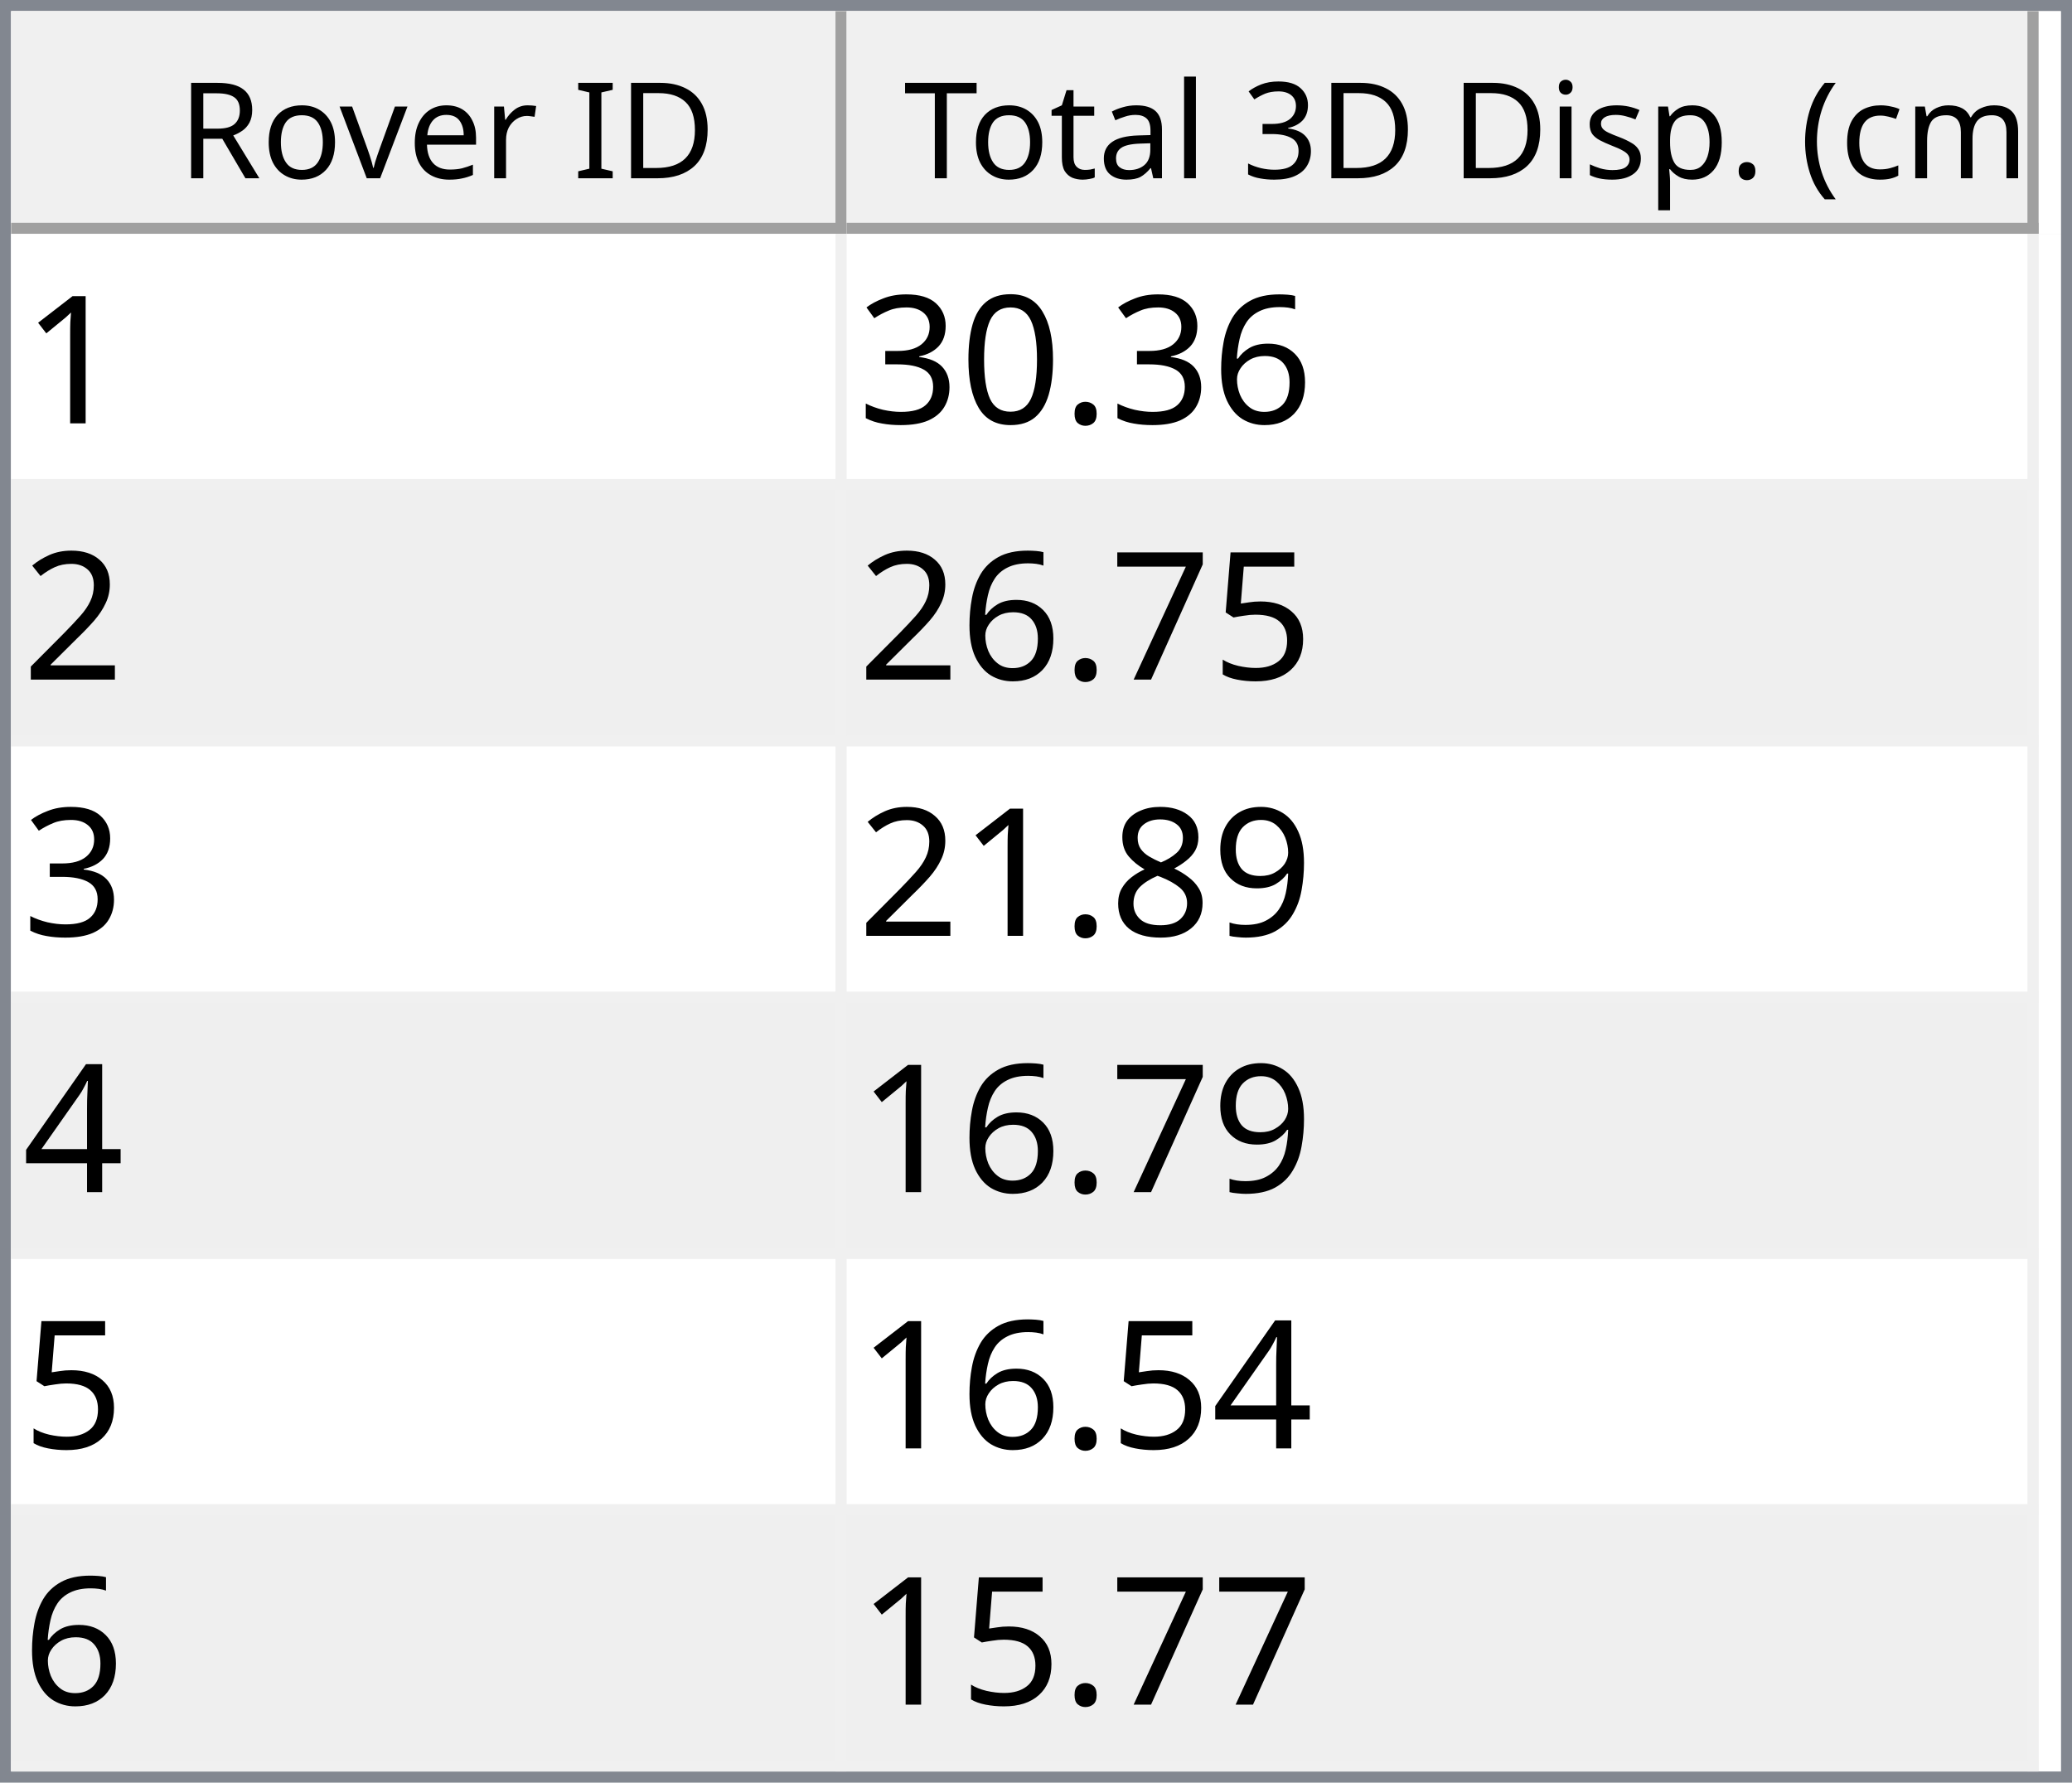
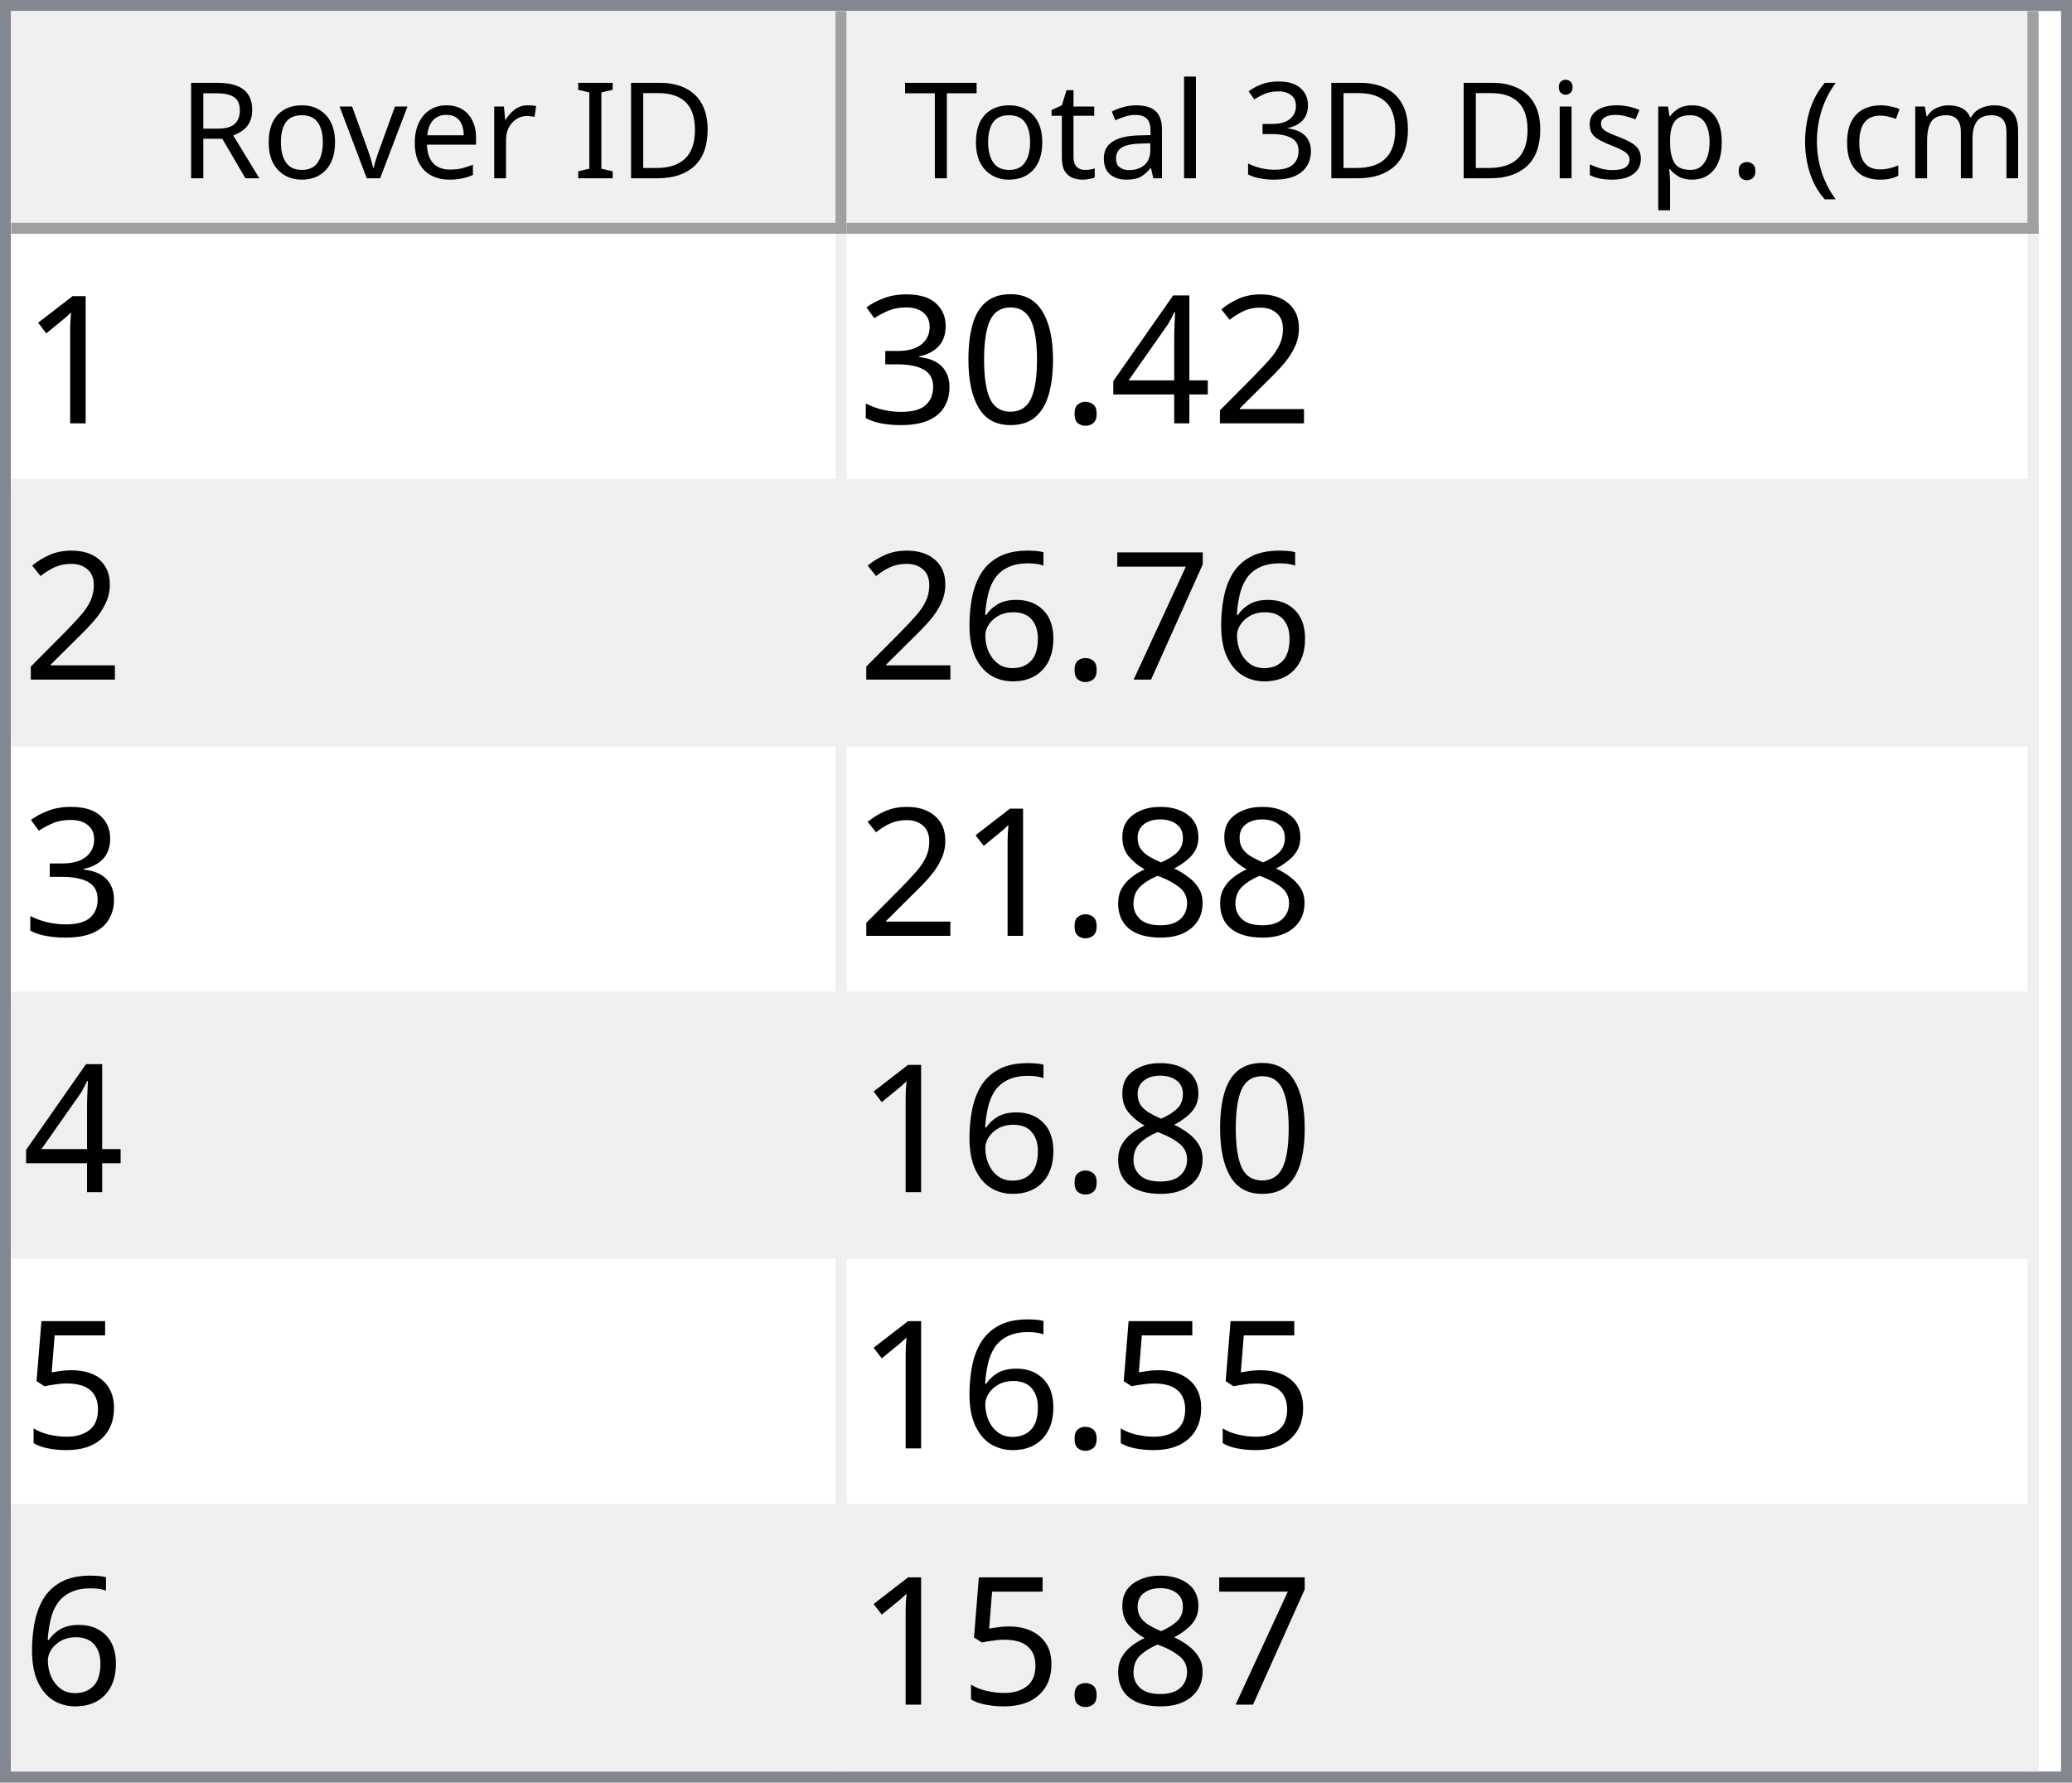
<svg xmlns="http://www.w3.org/2000/svg" style="fill-opacity:1; color-rendering:auto; color-interpolation:auto; text-rendering:auto; stroke:black; stroke-linecap:square; stroke-miterlimit:10; shape-rendering:auto; stroke-opacity:1; fill:black; stroke-dasharray:none; font-weight:normal; stroke-width:1; font-family:'Dialog'; font-style:normal; stroke-linejoin:miter; font-size:12px; stroke-dashoffset:0; image-rendering:auto;" width="186" height="160">
  <defs id="genericDefs" />
  <g>
    <defs id="defs1">
      <clipPath clipPathUnits="userSpaceOnUse" id="clipPath1">
        <path d="M0 0 L186 0 L186 160 L0 160 L0 0 Z" />
      </clipPath>
      <clipPath clipPathUnits="userSpaceOnUse" id="clipPath2">
        <path d="M0 0 L0 160 L186 160 L186 0 Z" />
      </clipPath>
      <clipPath clipPathUnits="userSpaceOnUse" id="clipPath3">
        <path d="M0 0 L0 20 L184 20 L184 0 Z" />
      </clipPath>
      <clipPath clipPathUnits="userSpaceOnUse" id="clipPath4">
        <path d="M0 0 L0 20 L75 20 L75 0 Z" />
      </clipPath>
      <clipPath clipPathUnits="userSpaceOnUse" id="clipPath5">
        <path d="M1 1 L1 19 L74 19 L74 1 Z" />
      </clipPath>
      <clipPath clipPathUnits="userSpaceOnUse" id="clipPath6">
        <path d="M0 0 L0 18 L73 18 L73 0 Z" />
      </clipPath>
      <clipPath clipPathUnits="userSpaceOnUse" id="clipPath7">
        <path d="M-0.5 -0.5 L-0.5 19.5 L74.5 19.5 L74.5 -0.5 Z" />
      </clipPath>
      <clipPath clipPathUnits="userSpaceOnUse" id="clipPath8">
        <path d="M0 0 L0 20 L107 20 L107 0 Z" />
      </clipPath>
      <clipPath clipPathUnits="userSpaceOnUse" id="clipPath9">
        <path d="M1 1 L1 19 L106 19 L106 1 Z" />
      </clipPath>
      <clipPath clipPathUnits="userSpaceOnUse" id="clipPath10">
        <path d="M0 0 L0 18 L105 18 L105 0 Z" />
      </clipPath>
      <clipPath clipPathUnits="userSpaceOnUse" id="clipPath11">
        <path d="M-0.5 -0.5 L-0.5 19.5 L106.5 19.5 L106.5 -0.5 Z" />
      </clipPath>
      <clipPath clipPathUnits="userSpaceOnUse" id="clipPath12">
        <path d="M0 0 L0 138 L184 138 L184 0 Z" />
      </clipPath>
      <clipPath clipPathUnits="userSpaceOnUse" id="clipPath13">
        <path d="M0 0 L0 138 L182 138 L182 0 Z" />
      </clipPath>
      <clipPath clipPathUnits="userSpaceOnUse" id="clipPath14">
        <path d="M-0.5 -0.5 L-0.5 137.5 L181.5 137.5 L181.5 -0.5 Z" />
      </clipPath>
      <clipPath clipPathUnits="userSpaceOnUse" id="clipPath15">
        <path d="M0 0 L0 22 L74 22 L74 0 Z" />
      </clipPath>
      <clipPath clipPathUnits="userSpaceOnUse" id="clipPath16">
        <path d="M0 0 L0 22 L106 22 L106 0 Z" />
      </clipPath>
      <font horiz-adv-x="64.551" id="font1">
        <font-face ascent="107.91" descent="25.098" units-per-em="100" style="font-style:normal; font-family:Segoe UI; font-weight:normal;" />
        <missing-glyph horiz-adv-x="64.551" d="M8.109 0 L8.109 68.266 L56.453 68.266 L56.453 0 L8.109 0 ZM15.328 7.234 L49.219 7.234 L49.219 61.031 L15.328 61.031 L15.328 7.234 Z" />
        <glyph unicode="D" horiz-adv-x="70.117" d="M9.188 0 L9.188 70.016 L28.516 70.016 Q65.531 70.016 65.531 35.891 Q65.531 19.672 55.25 9.836 Q44.969 0 27.734 0 L9.188 0 ZM17.391 62.594 L17.391 7.422 L27.828 7.422 Q41.609 7.422 49.273 14.797 Q56.938 22.172 56.938 35.688 Q56.938 62.594 28.328 62.594 L17.391 62.594 Z" />
        <glyph unicode="I" horiz-adv-x="26.611" d="M17.391 0 L9.188 0 L9.188 70.016 L17.391 70.016 L17.391 0 Z" />
        <glyph unicode=" " horiz-adv-x="27.393" d="" />
        <glyph unicode="r" horiz-adv-x="34.766" d="M34.188 41.891 Q32.078 43.5 28.125 43.5 Q23 43.5 19.555 38.672 Q16.109 33.844 16.109 25.484 L16.109 0 L8.109 0 L8.109 50 L16.109 50 L16.109 39.703 L16.312 39.703 Q18.016 44.969 21.531 47.922 Q25.047 50.875 29.391 50.875 Q32.516 50.875 34.188 50.203 L34.188 41.891 Z" />
        <glyph unicode="e" horiz-adv-x="52.295" d="M48.297 23 L12.984 23 Q13.188 14.656 17.484 10.109 Q21.781 5.562 29.297 5.562 Q37.75 5.562 44.828 11.141 L44.828 3.609 Q38.234 -1.172 27.391 -1.172 Q16.797 -1.172 10.742 5.641 Q4.688 12.453 4.688 24.812 Q4.688 36.469 11.305 43.82 Q17.922 51.172 27.734 51.172 Q37.547 51.172 42.922 44.828 Q48.297 38.484 48.297 27.203 L48.297 23 ZM40.094 29.781 Q40.047 36.719 36.75 40.578 Q33.453 44.438 27.594 44.438 Q21.922 44.438 17.969 40.383 Q14.016 36.328 13.094 29.781 L40.094 29.781 Z" />
        <glyph unicode="v" horiz-adv-x="47.9" d="M47.406 50 L27.484 0 L19.625 0 L0.688 50 L9.469 50 L22.172 13.672 Q23.578 9.672 23.922 6.688 L24.125 6.688 Q24.609 10.453 25.688 13.484 L38.969 50 L47.406 50 Z" />
        <glyph unicode="o" horiz-adv-x="58.594" d="M29 -1.172 Q17.922 -1.172 11.305 5.836 Q4.688 12.844 4.688 24.422 Q4.688 37.016 11.57 44.094 Q18.453 51.172 30.172 51.172 Q41.359 51.172 47.633 44.289 Q53.906 37.406 53.906 25.203 Q53.906 13.234 47.141 6.031 Q40.375 -1.172 29 -1.172 ZM29.594 44.438 Q21.875 44.438 17.383 39.188 Q12.891 33.938 12.891 24.703 Q12.891 15.828 17.43 10.695 Q21.969 5.562 29.594 5.562 Q37.359 5.562 41.531 10.594 Q45.703 15.625 45.703 24.906 Q45.703 34.281 41.531 39.359 Q37.359 44.438 29.594 44.438 Z" />
        <glyph unicode="R" horiz-adv-x="59.814" d="M59.375 0 L49.609 0 L37.891 19.625 Q36.281 22.359 34.766 24.289 Q33.25 26.219 31.664 27.438 Q30.078 28.656 28.25 29.219 Q26.422 29.781 24.125 29.781 L17.391 29.781 L17.391 0 L9.188 0 L9.188 70.016 L30.078 70.016 Q34.672 70.016 38.555 68.867 Q42.438 67.719 45.289 65.375 Q48.141 63.031 49.758 59.547 Q51.375 56.062 51.375 51.375 Q51.375 47.703 50.273 44.656 Q49.172 41.609 47.148 39.211 Q45.125 36.812 42.266 35.133 Q39.406 33.453 35.844 32.516 L35.844 32.328 Q37.594 31.547 38.891 30.547 Q40.188 29.547 41.359 28.18 Q42.531 26.812 43.68 25.078 Q44.828 23.344 46.234 21.047 L59.375 0 ZM17.391 62.594 L17.391 37.203 L28.516 37.203 Q31.594 37.203 34.203 38.133 Q36.812 39.062 38.719 40.797 Q40.625 42.531 41.703 45.047 Q42.781 47.562 42.781 50.688 Q42.781 56.297 39.141 59.445 Q35.5 62.594 28.609 62.594 L17.391 62.594 Z" />
        <glyph unicode=")" horiz-adv-x="30.176" d="M8.297 -15.922 L1.172 -15.922 Q16.406 2.344 16.406 26.812 Q16.406 51.469 1.078 70.016 L8.297 70.016 Q23.531 52.156 23.531 26.703 Q23.531 1.375 8.297 -15.922 Z" />
        <glyph unicode="m" horiz-adv-x="86.133" d="M79.109 0 L71.094 0 L71.094 28.719 Q71.094 37.016 68.531 40.727 Q65.969 44.438 59.906 44.438 Q54.781 44.438 51.195 39.75 Q47.609 35.062 47.609 28.516 L47.609 0 L39.594 0 L39.594 29.688 Q39.594 44.438 28.219 44.438 Q22.953 44.438 19.531 40.016 Q16.109 35.594 16.109 28.516 L16.109 0 L8.109 0 L8.109 50 L16.109 50 L16.109 42.094 L16.312 42.094 Q21.625 51.172 31.844 51.172 Q36.969 51.172 40.773 48.312 Q44.578 45.453 46 40.828 Q51.562 51.172 62.594 51.172 Q79.109 51.172 79.109 30.812 L79.109 0 Z" />
        <glyph unicode="c" horiz-adv-x="46.191" d="M42.188 2.297 Q36.422 -1.172 28.516 -1.172 Q17.828 -1.172 11.258 5.789 Q4.688 12.75 4.688 23.828 Q4.688 36.188 11.766 43.68 Q18.844 51.172 30.672 51.172 Q37.25 51.172 42.281 48.734 L42.281 40.531 Q36.719 44.438 30.375 44.438 Q22.703 44.438 17.797 38.945 Q12.891 33.453 12.891 24.516 Q12.891 15.719 17.508 10.641 Q22.125 5.562 29.891 5.562 Q36.422 5.562 42.188 9.906 L42.188 2.297 Z" />
        <glyph unicode="(" horiz-adv-x="30.176" d="M29.109 -15.922 L21.969 -15.922 Q6.844 1.375 6.844 26.703 Q6.844 52.156 21.969 70.016 L29.203 70.016 Q13.875 51.469 13.875 26.812 Q13.875 2.344 29.109 -15.922 Z" />
        <glyph unicode="." horiz-adv-x="21.68" d="M10.891 -1.078 Q8.641 -1.078 7.055 0.539 Q5.469 2.156 5.469 4.391 Q5.469 6.641 7.055 8.273 Q8.641 9.906 10.891 9.906 Q13.188 9.906 14.797 8.273 Q16.406 6.641 16.406 4.391 Q16.406 2.156 14.797 0.539 Q13.188 -1.078 10.891 -1.078 Z" />
        <glyph unicode="p" horiz-adv-x="58.789" d="M16.312 7.234 L16.109 7.234 L16.109 -23 L8.109 -23 L8.109 50 L16.109 50 L16.109 41.219 L16.312 41.219 Q22.219 51.172 33.594 51.172 Q43.266 51.172 48.688 44.461 Q54.109 37.75 54.109 26.469 Q54.109 13.922 48 6.375 Q41.891 -1.172 31.297 -1.172 Q21.578 -1.172 16.312 7.234 ZM16.109 27.391 L16.109 20.406 Q16.109 14.203 20.141 9.883 Q24.172 5.562 30.375 5.562 Q37.641 5.562 41.773 11.133 Q45.906 16.703 45.906 26.609 Q45.906 34.969 42.047 39.703 Q38.188 44.438 31.594 44.438 Q24.609 44.438 20.359 39.578 Q16.109 34.719 16.109 27.391 Z" />
        <glyph unicode="s" horiz-adv-x="42.432" d="M5.078 1.812 L5.078 10.406 Q11.625 5.562 19.484 5.562 Q30.031 5.562 30.031 12.594 Q30.031 14.594 29.125 15.992 Q28.219 17.391 26.68 18.461 Q25.141 19.531 23.07 20.383 Q21 21.234 18.609 22.172 Q15.281 23.484 12.766 24.828 Q10.25 26.172 8.57 27.859 Q6.891 29.547 6.031 31.695 Q5.172 33.844 5.172 36.719 Q5.172 40.234 6.789 42.945 Q8.406 45.656 11.086 47.484 Q13.766 49.312 17.211 50.242 Q20.656 51.172 24.312 51.172 Q30.812 51.172 35.938 48.922 L35.938 40.828 Q30.422 44.438 23.25 44.438 Q21 44.438 19.195 43.922 Q17.391 43.406 16.094 42.477 Q14.797 41.547 14.086 40.258 Q13.375 38.969 13.375 37.406 Q13.375 35.453 14.086 34.133 Q14.797 32.812 16.164 31.789 Q17.531 30.766 19.484 29.938 Q21.438 29.109 23.922 28.125 Q27.25 26.859 29.883 25.516 Q32.516 24.172 34.375 22.484 Q36.234 20.797 37.234 18.602 Q38.234 16.406 38.234 13.375 Q38.234 9.672 36.602 6.938 Q34.969 4.203 32.234 2.398 Q29.5 0.594 25.93 -0.289 Q22.359 -1.172 18.453 -1.172 Q10.75 -1.172 5.078 1.812 Z" />
        <glyph unicode="i" horiz-adv-x="24.219" d="M12.203 62.703 Q10.062 62.703 8.547 64.164 Q7.031 65.625 7.031 67.875 Q7.031 70.125 8.547 71.609 Q10.062 73.094 12.203 73.094 Q14.406 73.094 15.945 71.609 Q17.484 70.125 17.484 67.875 Q17.484 65.719 15.945 64.211 Q14.406 62.703 12.203 62.703 ZM16.109 0 L8.109 0 L8.109 50 L16.109 50 L16.109 0 Z" />
        <glyph unicode="3" horiz-adv-x="53.906" d="M46.531 19.828 Q46.531 15.094 44.75 11.211 Q42.969 7.328 39.719 4.57 Q36.469 1.812 31.93 0.297 Q27.391 -1.219 21.922 -1.219 Q11.922 -1.219 6 2.594 L6 11.188 Q13.094 5.609 22.219 5.609 Q25.875 5.609 28.828 6.539 Q31.781 7.469 33.906 9.227 Q36.031 10.984 37.18 13.477 Q38.328 15.969 38.328 19.094 Q38.328 32.812 18.797 32.812 L12.984 32.812 L12.984 39.594 L18.5 39.594 Q35.797 39.594 35.797 52.484 Q35.797 64.406 22.609 64.406 Q15.188 64.406 8.688 59.422 L8.688 67.188 Q15.375 71.188 24.609 71.188 Q29 71.188 32.57 69.969 Q36.141 68.75 38.68 66.555 Q41.219 64.359 42.609 61.281 Q44 58.203 44 54.5 Q44 40.672 30.031 36.719 L30.031 36.531 Q33.594 36.141 36.625 34.797 Q39.656 33.453 41.852 31.305 Q44.047 29.156 45.289 26.25 Q46.531 23.344 46.531 19.828 Z" />
        <glyph unicode="l" horiz-adv-x="24.219" d="M16.109 0 L8.109 0 L8.109 74.031 L16.109 74.031 L16.109 0 Z" />
        <glyph unicode="a" horiz-adv-x="50.879" d="M43.891 0 L35.891 0 L35.891 7.812 L35.688 7.812 Q30.469 -1.172 20.312 -1.172 Q12.844 -1.172 8.617 2.781 Q4.391 6.734 4.391 13.281 Q4.391 27.297 20.906 29.594 L35.891 31.688 Q35.891 44.438 25.594 44.438 Q16.547 44.438 9.281 38.281 L9.281 46.484 Q16.656 51.172 26.266 51.172 Q43.891 51.172 43.891 32.516 L43.891 0 ZM35.891 25.297 L23.828 23.641 Q18.266 22.859 15.43 20.875 Q12.594 18.891 12.594 13.875 Q12.594 10.203 15.211 7.883 Q17.828 5.562 22.172 5.562 Q28.125 5.562 32.008 9.742 Q35.891 13.922 35.891 20.312 L35.891 25.297 Z" />
        <glyph unicode="t" horiz-adv-x="33.887" d="M31.297 0.484 Q28.469 -1.078 23.828 -1.078 Q10.688 -1.078 10.688 13.578 L10.688 43.172 L2.094 43.172 L2.094 50 L10.688 50 L10.688 62.203 L18.703 64.797 L18.703 50 L31.297 50 L31.297 43.172 L18.703 43.172 L18.703 14.984 Q18.703 9.969 20.414 7.82 Q22.125 5.672 26.078 5.672 Q29.109 5.672 31.297 7.328 L31.297 0.484 Z" />
        <glyph unicode="T" horiz-adv-x="52.393" d="M50.594 62.594 L30.375 62.594 L30.375 0 L22.172 0 L22.172 62.594 L2 62.594 L2 70.016 L50.594 70.016 L50.594 62.594 Z" />
      </font>
      <font horiz-adv-x="75.0" id="font2">
        <font-face ascent="100.537" descent="21.973" units-per-em="100" style="font-style:normal; font-family:sans-serif; font-weight:normal;" />
        <missing-glyph horiz-adv-x="75.0" d="M12.5 0 L12.5 62.5 L62.5 62.5 L62.5 0 L12.5 0 ZM14.062 1.562 L60.938 1.562 L60.938 60.938 L14.062 60.938 L14.062 1.562 Z" />
        <glyph unicode="1" horiz-adv-x="55.615" d="M37.25 0 L28.469 0 L28.469 56 Q25.297 52.984 20.141 49.953 Q14.984 46.922 10.891 45.406 L10.891 53.906 Q18.266 57.375 23.781 62.305 Q29.297 67.234 31.594 71.875 L37.25 71.875 L37.25 0 Z" />
-         <glyph unicode="6" horiz-adv-x="55.615" d="M49.75 54.047 L41.016 53.375 Q39.844 58.547 37.703 60.891 Q34.125 64.656 28.906 64.656 Q24.703 64.656 21.531 62.312 Q17.391 59.281 14.992 53.469 Q12.594 47.656 12.5 36.922 Q15.672 41.75 20.266 44.094 Q24.859 46.438 29.891 46.438 Q38.672 46.438 44.852 39.969 Q51.031 33.5 51.031 23.25 Q51.031 16.5 48.125 10.719 Q45.219 4.938 40.141 1.859 Q35.062 -1.219 28.609 -1.219 Q17.625 -1.219 10.695 6.859 Q3.766 14.938 3.766 33.5 Q3.766 54.25 11.422 63.672 Q18.109 71.875 29.438 71.875 Q37.891 71.875 43.289 67.141 Q48.688 62.406 49.75 54.047 ZM13.875 23.188 Q13.875 18.656 15.797 14.508 Q17.719 10.359 21.188 8.18 Q24.656 6 28.469 6 Q34.031 6 38.039 10.492 Q42.047 14.984 42.047 22.703 Q42.047 30.125 38.086 34.398 Q34.125 38.672 28.125 38.672 Q22.172 38.672 18.023 34.398 Q13.875 30.125 13.875 23.188 Z" />
+         <glyph unicode="2" horiz-adv-x="55.615" d="M50.344 8.453 L50.344 0 L3.031 0 Q2.938 3.172 4.047 6.109 Q5.859 10.938 9.836 15.625 Q13.812 20.312 21.344 26.469 Q33.016 36.031 37.117 41.625 Q41.219 47.219 41.219 52.203 Q41.219 57.422 37.477 61.008 Q33.734 64.594 27.734 64.594 Q21.391 64.594 17.578 60.789 Q13.766 56.984 13.719 50.25 L4.688 51.172 Q5.609 61.281 11.664 66.578 Q17.719 71.875 27.938 71.875 Q38.234 71.875 44.242 66.164 Q50.25 60.453 50.25 52 Q50.25 47.703 48.492 43.555 Q46.734 39.406 42.656 34.812 Q38.578 30.219 29.109 22.219 Q21.188 15.578 18.945 13.211 Q16.703 10.844 15.234 8.453 L50.344 8.453 Z" />
+         <glyph unicode="4" horiz-adv-x="55.615" d="M32.328 0 L32.328 17.141 L1.266 17.141 L1.266 25.203 L33.938 71.578 L41.109 71.578 L41.109 25.203 L50.781 25.203 L50.781 17.141 L41.109 17.141 L41.109 0 L32.328 0 ZM32.328 25.203 L32.328 57.469 L9.906 25.203 L32.328 25.203 Z" />
        <glyph unicode="." horiz-adv-x="27.783" d="M9.078 0 L9.078 10.016 L19.094 10.016 L19.094 0 L9.078 0 Z" />
        <glyph unicode="0" horiz-adv-x="55.615" d="M4.156 35.297 Q4.156 48 6.766 55.742 Q9.375 63.484 14.523 67.68 Q19.672 71.875 27.484 71.875 Q33.25 71.875 37.594 69.555 Q41.938 67.234 44.773 62.867 Q47.609 58.5 49.219 52.227 Q50.828 45.953 50.828 35.297 Q50.828 22.703 48.242 14.969 Q45.656 7.234 40.508 3.008 Q35.359 -1.219 27.484 -1.219 Q17.141 -1.219 11.234 6.203 Q4.156 15.141 4.156 35.297 ZM13.188 35.297 Q13.188 17.672 17.312 11.836 Q21.438 6 27.484 6 Q33.547 6 37.672 11.859 Q41.797 17.719 41.797 35.297 Q41.797 52.984 37.672 58.789 Q33.547 64.594 27.391 64.594 Q21.344 64.594 17.719 59.469 Q13.188 52.938 13.188 35.297 Z" />
        <glyph unicode="3" horiz-adv-x="55.615" d="M4.203 18.891 L12.984 20.062 Q14.5 12.594 18.141 9.297 Q21.781 6 27 6 Q33.203 6 37.477 10.297 Q41.75 14.594 41.75 20.953 Q41.75 27 37.797 30.93 Q33.844 34.859 27.734 34.859 Q25.25 34.859 21.531 33.891 L22.516 41.609 Q23.391 41.5 23.922 41.5 Q29.547 41.5 34.039 44.43 Q38.531 47.359 38.531 53.469 Q38.531 58.297 35.258 61.477 Q31.984 64.656 26.812 64.656 Q21.688 64.656 18.266 61.43 Q14.844 58.203 13.875 51.766 L5.078 53.328 Q6.688 62.156 12.398 67.016 Q18.109 71.875 26.609 71.875 Q32.469 71.875 37.398 69.359 Q42.328 66.844 44.945 62.5 Q47.562 58.156 47.562 53.266 Q47.562 48.641 45.07 44.828 Q42.578 41.016 37.703 38.766 Q44.047 37.312 47.562 32.695 Q51.078 28.078 51.078 21.141 Q51.078 11.766 44.242 5.25 Q37.406 -1.266 26.953 -1.266 Q17.531 -1.266 11.305 4.352 Q5.078 9.969 4.203 18.891 Z" />
-         <glyph unicode="2" horiz-adv-x="55.615" d="M50.344 8.453 L50.344 0 L3.031 0 Q2.938 3.172 4.047 6.109 Q5.859 10.938 9.836 15.625 Q13.812 20.312 21.344 26.469 Q33.016 36.031 37.117 41.625 Q41.219 47.219 41.219 52.203 Q41.219 57.422 37.477 61.008 Q33.734 64.594 27.734 64.594 Q21.391 64.594 17.578 60.789 Q13.766 56.984 13.719 50.25 L4.688 51.172 Q5.609 61.281 11.664 66.578 Q17.719 71.875 27.938 71.875 Q38.234 71.875 44.242 66.164 Q50.25 60.453 50.25 52 Q50.25 47.703 48.492 43.555 Q46.734 39.406 42.656 34.812 Q38.578 30.219 29.109 22.219 Q21.188 15.578 18.945 13.211 Q16.703 10.844 15.234 8.453 L50.344 8.453 Z" />
+         <glyph unicode="7" horiz-adv-x="55.615" d="M4.734 62.203 L4.734 70.656 L51.078 70.656 L51.078 63.812 Q44.234 56.547 37.523 44.484 Q30.812 32.422 27.156 19.672 Q24.516 10.688 23.781 0 L14.75 0 Q14.891 8.453 18.062 20.414 Q21.234 32.375 27.172 43.484 Q33.109 54.594 39.797 62.203 L4.734 62.203 Z" />
+         <glyph unicode="6" horiz-adv-x="55.615" d="M49.75 54.047 L41.016 53.375 Q39.844 58.547 37.703 60.891 Q34.125 64.656 28.906 64.656 Q24.703 64.656 21.531 62.312 Q17.391 59.281 14.992 53.469 Q12.594 47.656 12.5 36.922 Q15.672 41.75 20.266 44.094 Q24.859 46.438 29.891 46.438 Q38.672 46.438 44.852 39.969 Q51.031 33.5 51.031 23.25 Q51.031 16.5 48.125 10.719 Q45.219 4.938 40.141 1.859 Q35.062 -1.219 28.609 -1.219 Q17.625 -1.219 10.695 6.859 Q3.766 14.938 3.766 33.5 Q3.766 54.25 11.422 63.672 Q18.109 71.875 29.438 71.875 Q37.891 71.875 43.289 67.141 Q48.688 62.406 49.75 54.047 ZM13.875 23.188 Q13.875 18.656 15.797 14.508 Q17.719 10.359 21.188 8.18 Q24.656 6 28.469 6 Q34.031 6 38.039 10.492 Q42.047 14.984 42.047 22.703 Q42.047 30.125 38.086 34.398 Q34.125 38.672 28.125 38.672 Q22.172 38.672 18.023 34.398 Q13.875 30.125 13.875 23.188 Z" />
+         <glyph unicode="8" horiz-adv-x="55.615" d="M17.672 38.812 Q12.203 40.828 9.57 44.539 Q6.938 48.25 6.938 53.422 Q6.938 61.234 12.555 66.555 Q18.172 71.875 27.484 71.875 Q36.859 71.875 42.578 66.43 Q48.297 60.984 48.297 53.172 Q48.297 48.188 45.68 44.508 Q43.062 40.828 37.75 38.812 Q44.344 36.672 47.781 31.883 Q51.219 27.094 51.219 20.453 Q51.219 11.281 44.727 5.031 Q38.234 -1.219 27.641 -1.219 Q17.047 -1.219 10.547 5.055 Q4.047 11.328 4.047 20.703 Q4.047 27.688 7.594 32.398 Q11.141 37.109 17.672 38.812 ZM15.922 53.719 Q15.922 48.641 19.195 45.414 Q22.469 42.188 27.688 42.188 Q32.766 42.188 36.016 45.383 Q39.266 48.578 39.266 53.219 Q39.266 58.062 35.914 61.359 Q32.562 64.656 27.594 64.656 Q22.562 64.656 19.242 61.43 Q15.922 58.203 15.922 53.719 ZM13.094 20.656 Q13.094 16.891 14.875 13.375 Q16.656 9.859 20.172 7.93 Q23.688 6 27.734 6 Q34.031 6 38.133 10.055 Q42.234 14.109 42.234 20.359 Q42.234 26.703 38.016 30.859 Q33.797 35.016 27.438 35.016 Q21.234 35.016 17.164 30.914 Q13.094 26.812 13.094 20.656 Z" />
        <glyph unicode="5" horiz-adv-x="55.615" d="M4.156 18.75 L13.375 19.531 Q14.406 12.797 18.141 9.398 Q21.875 6 27.156 6 Q33.5 6 37.891 10.789 Q42.281 15.578 42.281 23.484 Q42.281 31 38.062 35.352 Q33.844 39.703 27 39.703 Q22.75 39.703 19.336 37.773 Q15.922 35.844 13.969 32.766 L5.719 33.844 L12.641 70.609 L48.25 70.609 L48.25 62.203 L19.672 62.203 L15.828 42.969 Q22.266 47.469 29.344 47.469 Q38.719 47.469 45.164 40.969 Q51.609 34.469 51.609 24.266 Q51.609 14.547 45.953 7.469 Q39.062 -1.219 27.156 -1.219 Q17.391 -1.219 11.211 4.25 Q5.031 9.719 4.156 18.75 Z" />
-         <glyph unicode="7" horiz-adv-x="55.615" d="M4.734 62.203 L4.734 70.656 L51.078 70.656 L51.078 63.812 Q44.234 56.547 37.523 44.484 Q30.812 32.422 27.156 19.672 Q24.516 10.688 23.781 0 L14.75 0 Q14.891 8.453 18.062 20.414 Q21.234 32.375 27.172 43.484 Q33.109 54.594 39.797 62.203 L4.734 62.203 Z" />
-         <glyph unicode="9" horiz-adv-x="55.615" d="M5.469 16.547 L13.922 17.328 Q14.984 11.375 18.016 8.688 Q21.047 6 25.781 6 Q29.828 6 32.883 7.859 Q35.938 9.719 37.891 12.82 Q39.844 15.922 41.164 21.195 Q42.484 26.469 42.484 31.938 Q42.484 32.516 42.438 33.688 Q39.797 29.5 35.234 26.883 Q30.672 24.266 25.344 24.266 Q16.453 24.266 10.305 30.711 Q4.156 37.156 4.156 47.703 Q4.156 58.594 10.578 65.234 Q17 71.875 26.656 71.875 Q33.641 71.875 39.43 68.117 Q45.219 64.359 48.219 57.398 Q51.219 50.438 51.219 37.25 Q51.219 23.531 48.242 15.406 Q45.266 7.281 39.383 3.031 Q33.5 -1.219 25.594 -1.219 Q17.188 -1.219 11.867 3.445 Q6.547 8.109 5.469 16.547 ZM41.453 48.141 Q41.453 55.719 37.43 60.156 Q33.406 64.594 27.734 64.594 Q21.875 64.594 17.531 59.812 Q13.188 55.031 13.188 47.406 Q13.188 40.578 17.312 36.305 Q21.438 32.031 27.484 32.031 Q33.594 32.031 37.523 36.305 Q41.453 40.578 41.453 48.141 Z" />
-         <glyph unicode="8" horiz-adv-x="55.615" d="M17.672 38.812 Q12.203 40.828 9.57 44.539 Q6.938 48.25 6.938 53.422 Q6.938 61.234 12.555 66.555 Q18.172 71.875 27.484 71.875 Q36.859 71.875 42.578 66.43 Q48.297 60.984 48.297 53.172 Q48.297 48.188 45.68 44.508 Q43.062 40.828 37.75 38.812 Q44.344 36.672 47.781 31.883 Q51.219 27.094 51.219 20.453 Q51.219 11.281 44.727 5.031 Q38.234 -1.219 27.641 -1.219 Q17.047 -1.219 10.547 5.055 Q4.047 11.328 4.047 20.703 Q4.047 27.688 7.594 32.398 Q11.141 37.109 17.672 38.812 ZM15.922 53.719 Q15.922 48.641 19.195 45.414 Q22.469 42.188 27.688 42.188 Q32.766 42.188 36.016 45.383 Q39.266 48.578 39.266 53.219 Q39.266 58.062 35.914 61.359 Q32.562 64.656 27.594 64.656 Q22.562 64.656 19.242 61.43 Q15.922 58.203 15.922 53.719 ZM13.094 20.656 Q13.094 16.891 14.875 13.375 Q16.656 9.859 20.172 7.93 Q23.688 6 27.734 6 Q34.031 6 38.133 10.055 Q42.234 14.109 42.234 20.359 Q42.234 26.703 38.016 30.859 Q33.797 35.016 27.438 35.016 Q21.234 35.016 17.164 30.914 Q13.094 26.812 13.094 20.656 Z" />
-         <glyph unicode="4" horiz-adv-x="55.615" d="M32.328 0 L32.328 17.141 L1.266 17.141 L1.266 25.203 L33.938 71.578 L41.109 71.578 L41.109 25.203 L50.781 25.203 L50.781 17.141 L41.109 17.141 L41.109 0 L32.328 0 ZM32.328 25.203 L32.328 57.469 L9.906 25.203 L32.328 25.203 Z" />
      </font>
    </defs>
    <g style="fill:white; stroke:white;">
      <rect x="0" y="0" width="186" style="clip-path:url(#clipPath1); stroke:none;" height="160" />
    </g>
    <g style="fill:white; text-rendering:optimizeSpeed; color-rendering:optimizeSpeed; image-rendering:optimizeSpeed; shape-rendering:crispEdges; stroke:white; color-interpolation:sRGB;">
      <rect x="0" width="186" height="160" y="0" style="stroke:none;" />
      <path style="stroke:none;" d="M0 160 L186 160 L186 0 L0 0 Z" />
    </g>
    <g style="fill:rgb(240,240,240); font-family:'Segoe UI'; stroke:rgb(240,240,240);">
      <rect x="0" y="0" width="186" style="clip-path:url(#clipPath2); stroke:none;" height="160" />
    </g>
    <g style="fill:rgb(130,135,144); font-family:'Segoe UI'; stroke:rgb(130,135,144);">
      <path d="M0 0 L186 0 L186 160 L0 160 L0 0 ZM1 1 L185 1 L185 159 L1 159 L1 1 Z" style="fill-rule:evenodd; clip-path:url(#clipPath2); stroke:none;" />
    </g>
    <g style="fill:white; font-family:'Segoe UI'; stroke:white;" transform="translate(1,1)">
      <rect x="0" y="0" width="184" style="clip-path:url(#clipPath3); stroke:none;" height="20" />
    </g>
    <g style="fill:rgb(240,240,240); font-family:'Segoe UI'; stroke:rgb(240,240,240);" transform="translate(1,1)">
      <rect x="0" y="0" width="75" style="clip-path:url(#clipPath4); stroke:none;" height="20" />
    </g>
    <g style="font-family:'Segoe UI';" transform="translate(2,2)">
      <text x="14" xml:space="preserve" y="14" style="clip-path:url(#clipPath6); stroke:none;">Rover ID</text>
    </g>
    <g style="fill:rgb(160,160,160); font-family:'Segoe UI'; stroke:rgb(160,160,160); stroke-linejoin:bevel;" transform="translate(1.5,1.5)">
      <line x1="74" x2="74" y1="0" style="fill:none; clip-path:url(#clipPath7);" y2="19" />
    </g>
    <g style="fill:rgb(160,160,160); font-family:'Segoe UI'; stroke:rgb(160,160,160); stroke-linejoin:bevel;" transform="matrix(1,0,0,1,1,1) translate(0.5,0.5)">
      <line x1="0" x2="74" y1="19" style="fill:none; clip-path:url(#clipPath7);" y2="19" />
    </g>
    <g style="fill:rgb(240,240,240); font-family:'Segoe UI'; stroke:rgb(240,240,240);" transform="translate(76,1)">
      <rect x="0" y="0" width="107" style="clip-path:url(#clipPath8); stroke:none;" height="20" />
    </g>
    <g style="font-family:'Segoe UI';" transform="translate(77,2)">
      <text x="1" xml:space="preserve" y="14" style="clip-path:url(#clipPath10); stroke:none;"> Total 3D Disp. (cm)</text>
    </g>
    <g style="fill:rgb(160,160,160); font-family:'Segoe UI'; stroke:rgb(160,160,160); stroke-linejoin:bevel;" transform="translate(76.5,1.5)">
      <line x1="106" x2="106" y1="0" style="fill:none; clip-path:url(#clipPath11);" y2="19" />
    </g>
    <g style="fill:rgb(160,160,160); font-family:'Segoe UI'; stroke:rgb(160,160,160); stroke-linejoin:bevel;" transform="matrix(1,0,0,1,76,1) translate(0.5,0.5)">
      <line x1="0" x2="106" y1="19" style="fill:none; clip-path:url(#clipPath11);" y2="19" />
    </g>
    <g style="fill:white; font-family:'Segoe UI'; stroke:white;" transform="translate(1,21)">
      <rect x="0" y="0" width="184" style="clip-path:url(#clipPath12); stroke:none;" height="138" />
    </g>
    <g style="fill:rgb(240,240,240); font-size:16px; font-family:sans-serif; stroke:rgb(240,240,240);" transform="translate(1,21)">
      <rect x="0" y="0" width="182" style="clip-path:url(#clipPath13); stroke:none;" height="138" />
      <line transform="translate(0.5,0.5)" x1="0" x2="181" y1="22" style="clip-path:url(#clipPath14); fill:none; stroke-linejoin:bevel;" y2="22" />
    </g>
    <g transform="matrix(1,0,0,1,1,21) translate(0.5,0.5)" style="fill:rgb(240,240,240); font-size:16px; font-family:sans-serif; stroke:rgb(240,240,240); stroke-linejoin:bevel;">
      <line x1="0" x2="181" y1="45" style="fill:none; clip-path:url(#clipPath14);" y2="45" />
    </g>
    <g transform="matrix(1,0,0,1,1,21) translate(0.5,0.5)" style="fill:rgb(240,240,240); font-size:16px; font-family:sans-serif; stroke:rgb(240,240,240); stroke-linejoin:bevel;">
      <line x1="0" x2="181" y1="68" style="fill:none; clip-path:url(#clipPath14);" y2="68" />
    </g>
    <g transform="matrix(1,0,0,1,1,21) translate(0.5,0.5)" style="fill:rgb(240,240,240); font-size:16px; font-family:sans-serif; stroke:rgb(240,240,240); stroke-linejoin:bevel;">
      <line x1="0" x2="181" y1="91" style="fill:none; clip-path:url(#clipPath14);" y2="91" />
    </g>
    <g transform="matrix(1,0,0,1,1,21) translate(0.5,0.5)" style="fill:rgb(240,240,240); font-size:16px; font-family:sans-serif; stroke:rgb(240,240,240); stroke-linejoin:bevel;">
      <line x1="0" x2="181" y1="114" style="fill:none; clip-path:url(#clipPath14);" y2="114" />
    </g>
    <g transform="matrix(1,0,0,1,1,21) translate(0.5,0.5)" style="fill:rgb(240,240,240); font-size:16px; font-family:sans-serif; stroke:rgb(240,240,240); stroke-linejoin:bevel;">
      <line x1="0" x2="181" y1="137" style="fill:none; clip-path:url(#clipPath14);" y2="137" />
    </g>
    <g transform="matrix(1,0,0,1,1,21) translate(0.5,0.5)" style="fill:rgb(240,240,240); font-size:16px; font-family:sans-serif; stroke:rgb(240,240,240); stroke-linejoin:bevel;">
      <line x1="74" x2="74" y1="0" style="fill:none; clip-path:url(#clipPath14);" y2="137" />
    </g>
    <g transform="matrix(1,0,0,1,1,21) translate(0.5,0.5)" style="fill:rgb(240,240,240); font-size:16px; font-family:sans-serif; stroke:rgb(240,240,240); stroke-linejoin:bevel;">
      <line x1="181" x2="181" y1="0" style="fill:none; clip-path:url(#clipPath14);" y2="137" />
    </g>
    <g style="fill:white; font-size:16px; font-family:sans-serif; stroke:white;" transform="matrix(1,0,0,1,1,21)">
      <rect x="0" y="0" width="74" style="clip-path:url(#clipPath15); stroke:none;" height="22" />
      <text x="1" y="17" style="fill:black; clip-path:url(#clipPath15); stroke:none;" xml:space="preserve">1</text>
    </g>
    <g style="fill:white; font-size:16px; font-family:sans-serif; stroke:white;" transform="matrix(1,0,0,1,1,21) translate(75,0)">
      <rect x="0" y="0" width="106" style="clip-path:url(#clipPath16); stroke:none;" height="22" />
-       <text x="1" y="17" style="fill:black; clip-path:url(#clipPath16); stroke:none;" xml:space="preserve">30.36</text>
+       <text x="1" y="17" style="fill:black; clip-path:url(#clipPath16); stroke:none;" xml:space="preserve">30.42</text>
    </g>
    <g style="fill:rgb(239,239,239); font-size:16px; font-family:sans-serif; stroke:rgb(239,239,239);" transform="matrix(1,0,0,1,1,21) translate(0,23)">
      <rect x="0" y="0" width="74" style="clip-path:url(#clipPath15); stroke:none;" height="22" />
      <text x="1" y="17" style="fill:black; clip-path:url(#clipPath15); stroke:none;" xml:space="preserve">2</text>
    </g>
    <g style="fill:rgb(239,239,239); font-size:16px; font-family:sans-serif; stroke:rgb(239,239,239);" transform="matrix(1,0,0,1,1,21) translate(75,23)">
      <rect x="0" y="0" width="106" style="clip-path:url(#clipPath16); stroke:none;" height="22" />
-       <text x="1" y="17" style="fill:black; clip-path:url(#clipPath16); stroke:none;" xml:space="preserve">26.75</text>
+       <text x="1" y="17" style="fill:black; clip-path:url(#clipPath16); stroke:none;" xml:space="preserve">26.76</text>
    </g>
    <g style="fill:white; font-size:16px; font-family:sans-serif; stroke:white;" transform="matrix(1,0,0,1,1,21) translate(0,46)">
      <rect x="0" y="0" width="74" style="clip-path:url(#clipPath15); stroke:none;" height="22" />
      <text x="1" y="17" style="fill:black; clip-path:url(#clipPath15); stroke:none;" xml:space="preserve">3</text>
    </g>
    <g style="fill:white; font-size:16px; font-family:sans-serif; stroke:white;" transform="matrix(1,0,0,1,1,21) translate(75,46)">
      <rect x="0" y="0" width="106" style="clip-path:url(#clipPath16); stroke:none;" height="22" />
-       <text x="1" y="17" style="fill:black; clip-path:url(#clipPath16); stroke:none;" xml:space="preserve">21.89</text>
+       <text x="1" y="17" style="fill:black; clip-path:url(#clipPath16); stroke:none;" xml:space="preserve">21.88</text>
    </g>
    <g style="fill:rgb(239,239,239); font-size:16px; font-family:sans-serif; stroke:rgb(239,239,239);" transform="matrix(1,0,0,1,1,21) translate(0,69)">
      <rect x="0" y="0" width="74" style="clip-path:url(#clipPath15); stroke:none;" height="22" />
      <text x="1" y="17" style="fill:black; clip-path:url(#clipPath15); stroke:none;" xml:space="preserve">4</text>
    </g>
    <g style="fill:rgb(239,239,239); font-size:16px; font-family:sans-serif; stroke:rgb(239,239,239);" transform="matrix(1,0,0,1,1,21) translate(75,69)">
      <rect x="0" y="0" width="106" style="clip-path:url(#clipPath16); stroke:none;" height="22" />
-       <text x="1" y="17" style="fill:black; clip-path:url(#clipPath16); stroke:none;" xml:space="preserve">16.79</text>
+       <text x="1" y="17" style="fill:black; clip-path:url(#clipPath16); stroke:none;" xml:space="preserve">16.80</text>
    </g>
    <g style="fill:white; font-size:16px; font-family:sans-serif; stroke:white;" transform="matrix(1,0,0,1,1,21) translate(0,92)">
      <rect x="0" y="0" width="74" style="clip-path:url(#clipPath15); stroke:none;" height="22" />
      <text x="1" y="17" style="fill:black; clip-path:url(#clipPath15); stroke:none;" xml:space="preserve">5</text>
    </g>
    <g style="fill:white; font-size:16px; font-family:sans-serif; stroke:white;" transform="matrix(1,0,0,1,1,21) translate(75,92)">
      <rect x="0" y="0" width="106" style="clip-path:url(#clipPath16); stroke:none;" height="22" />
-       <text x="1" y="17" style="fill:black; clip-path:url(#clipPath16); stroke:none;" xml:space="preserve">16.54</text>
+       <text x="1" y="17" style="fill:black; clip-path:url(#clipPath16); stroke:none;" xml:space="preserve">16.55</text>
    </g>
    <g style="fill:rgb(239,239,239); font-size:16px; font-family:sans-serif; stroke:rgb(239,239,239);" transform="matrix(1,0,0,1,1,21) translate(0,115)">
      <rect x="0" y="0" width="74" style="clip-path:url(#clipPath15); stroke:none;" height="22" />
      <text x="1" y="17" style="fill:black; clip-path:url(#clipPath15); stroke:none;" xml:space="preserve">6</text>
    </g>
    <g style="fill:rgb(239,239,239); font-size:16px; font-family:sans-serif; stroke:rgb(239,239,239);" transform="matrix(1,0,0,1,1,21) translate(75,115)">
      <rect x="0" y="0" width="106" style="clip-path:url(#clipPath16); stroke:none;" height="22" />
-       <text x="1" y="17" style="fill:black; clip-path:url(#clipPath16); stroke:none;" xml:space="preserve">15.77</text>
+       <text x="1" y="17" style="fill:black; clip-path:url(#clipPath16); stroke:none;" xml:space="preserve">15.87</text>
    </g>
  </g>
</svg>
